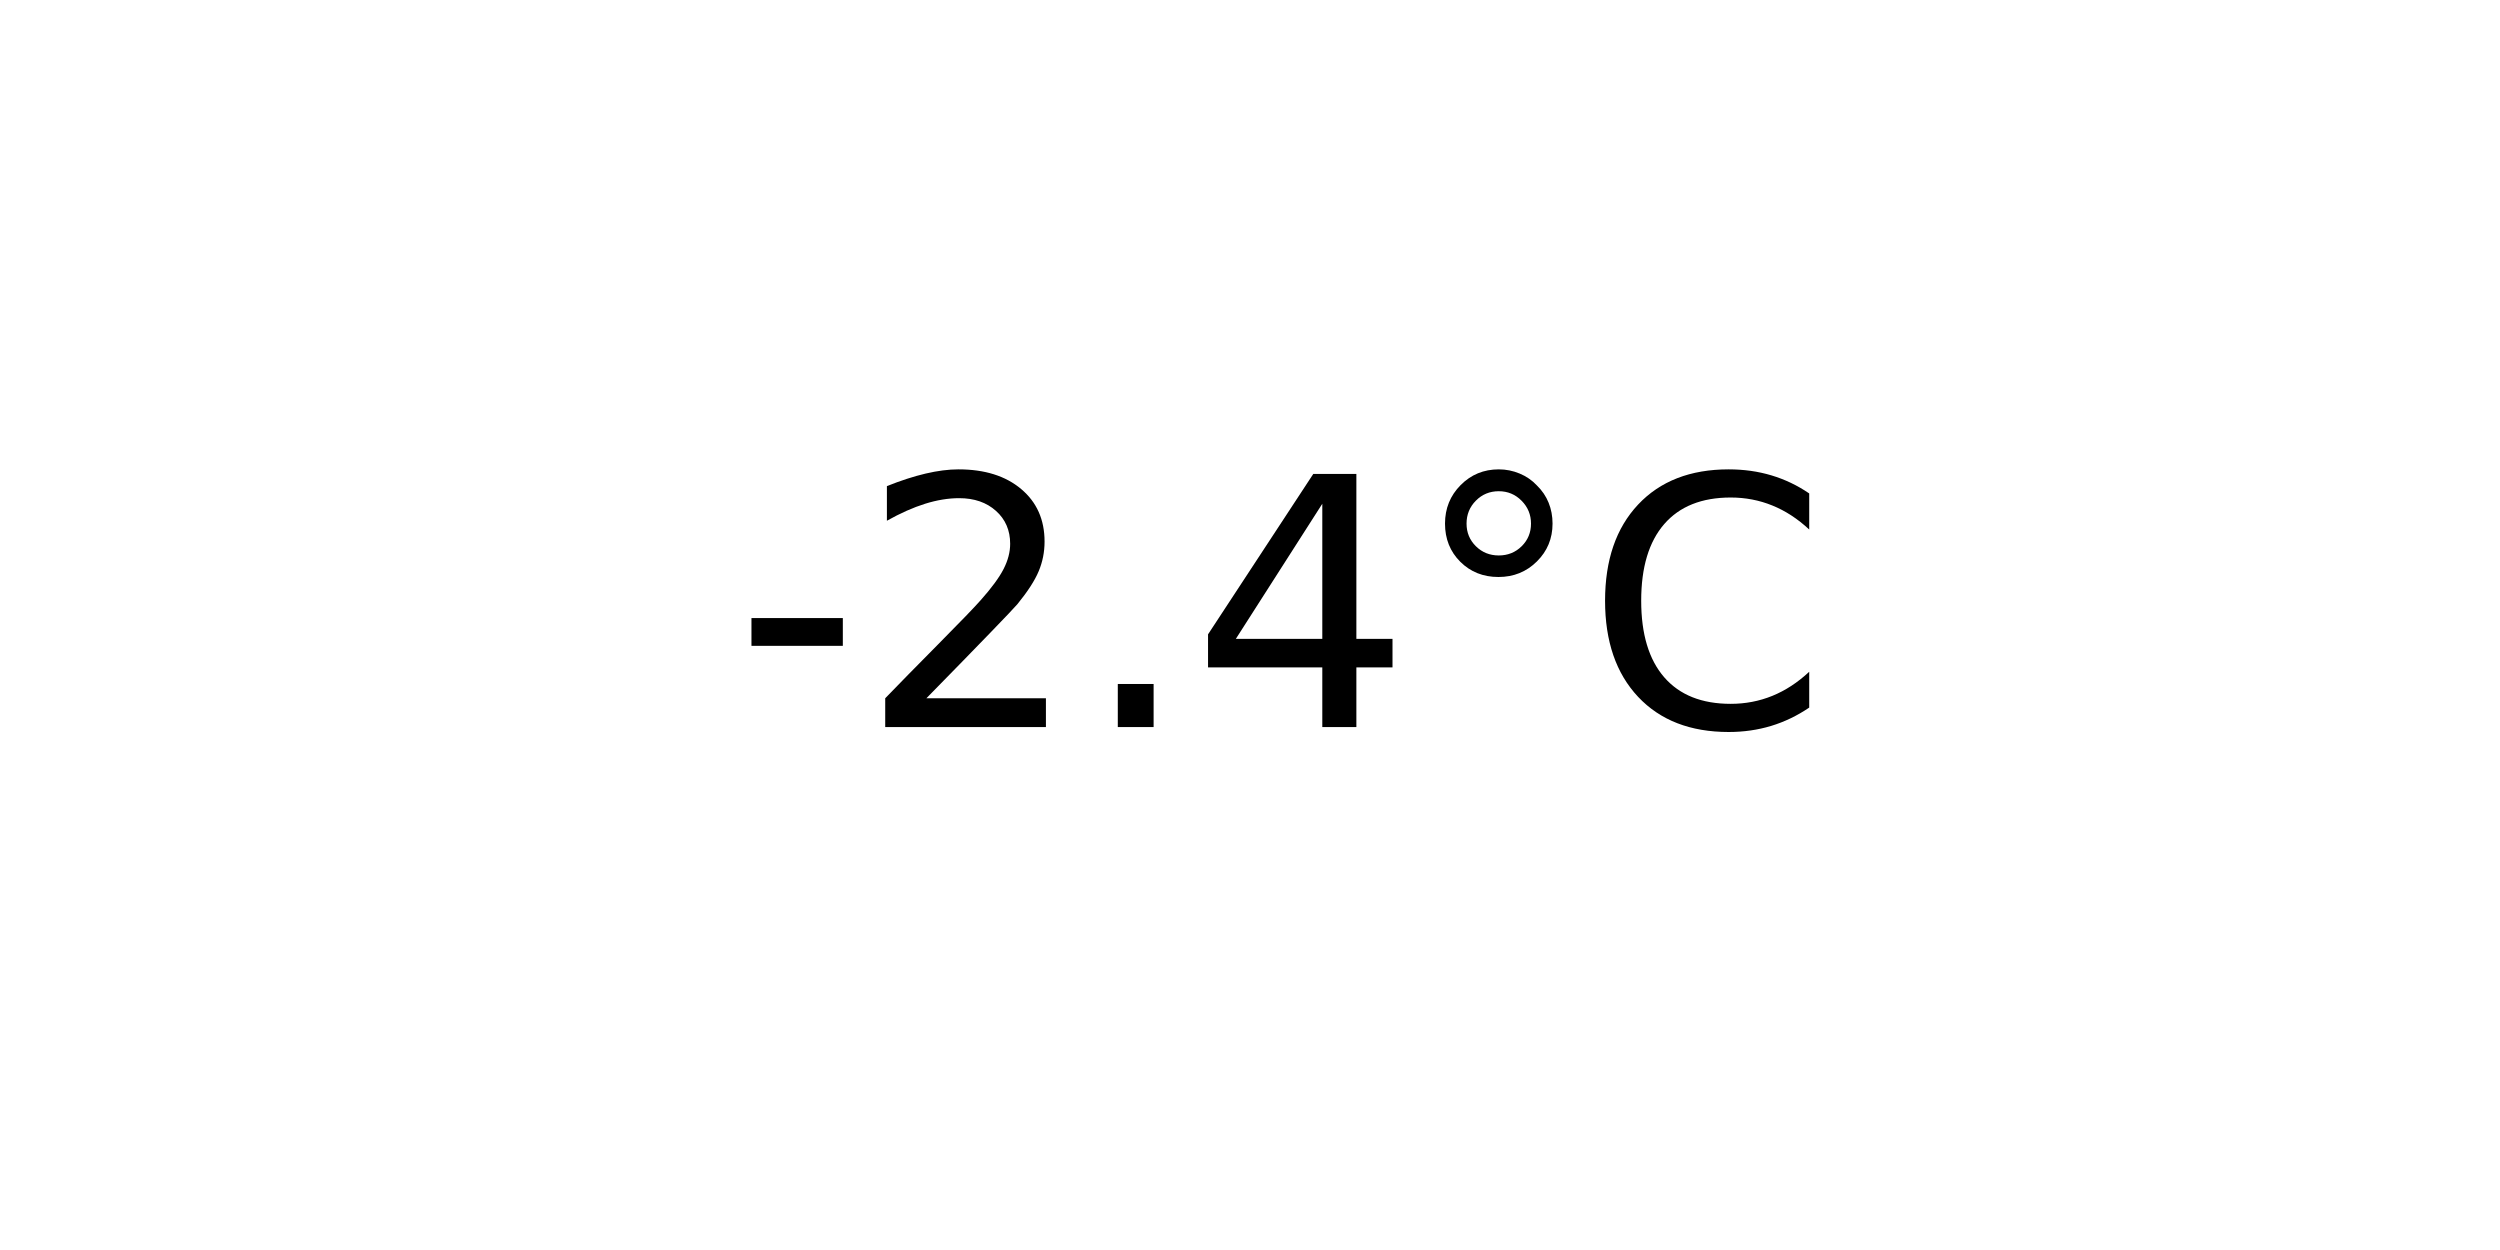
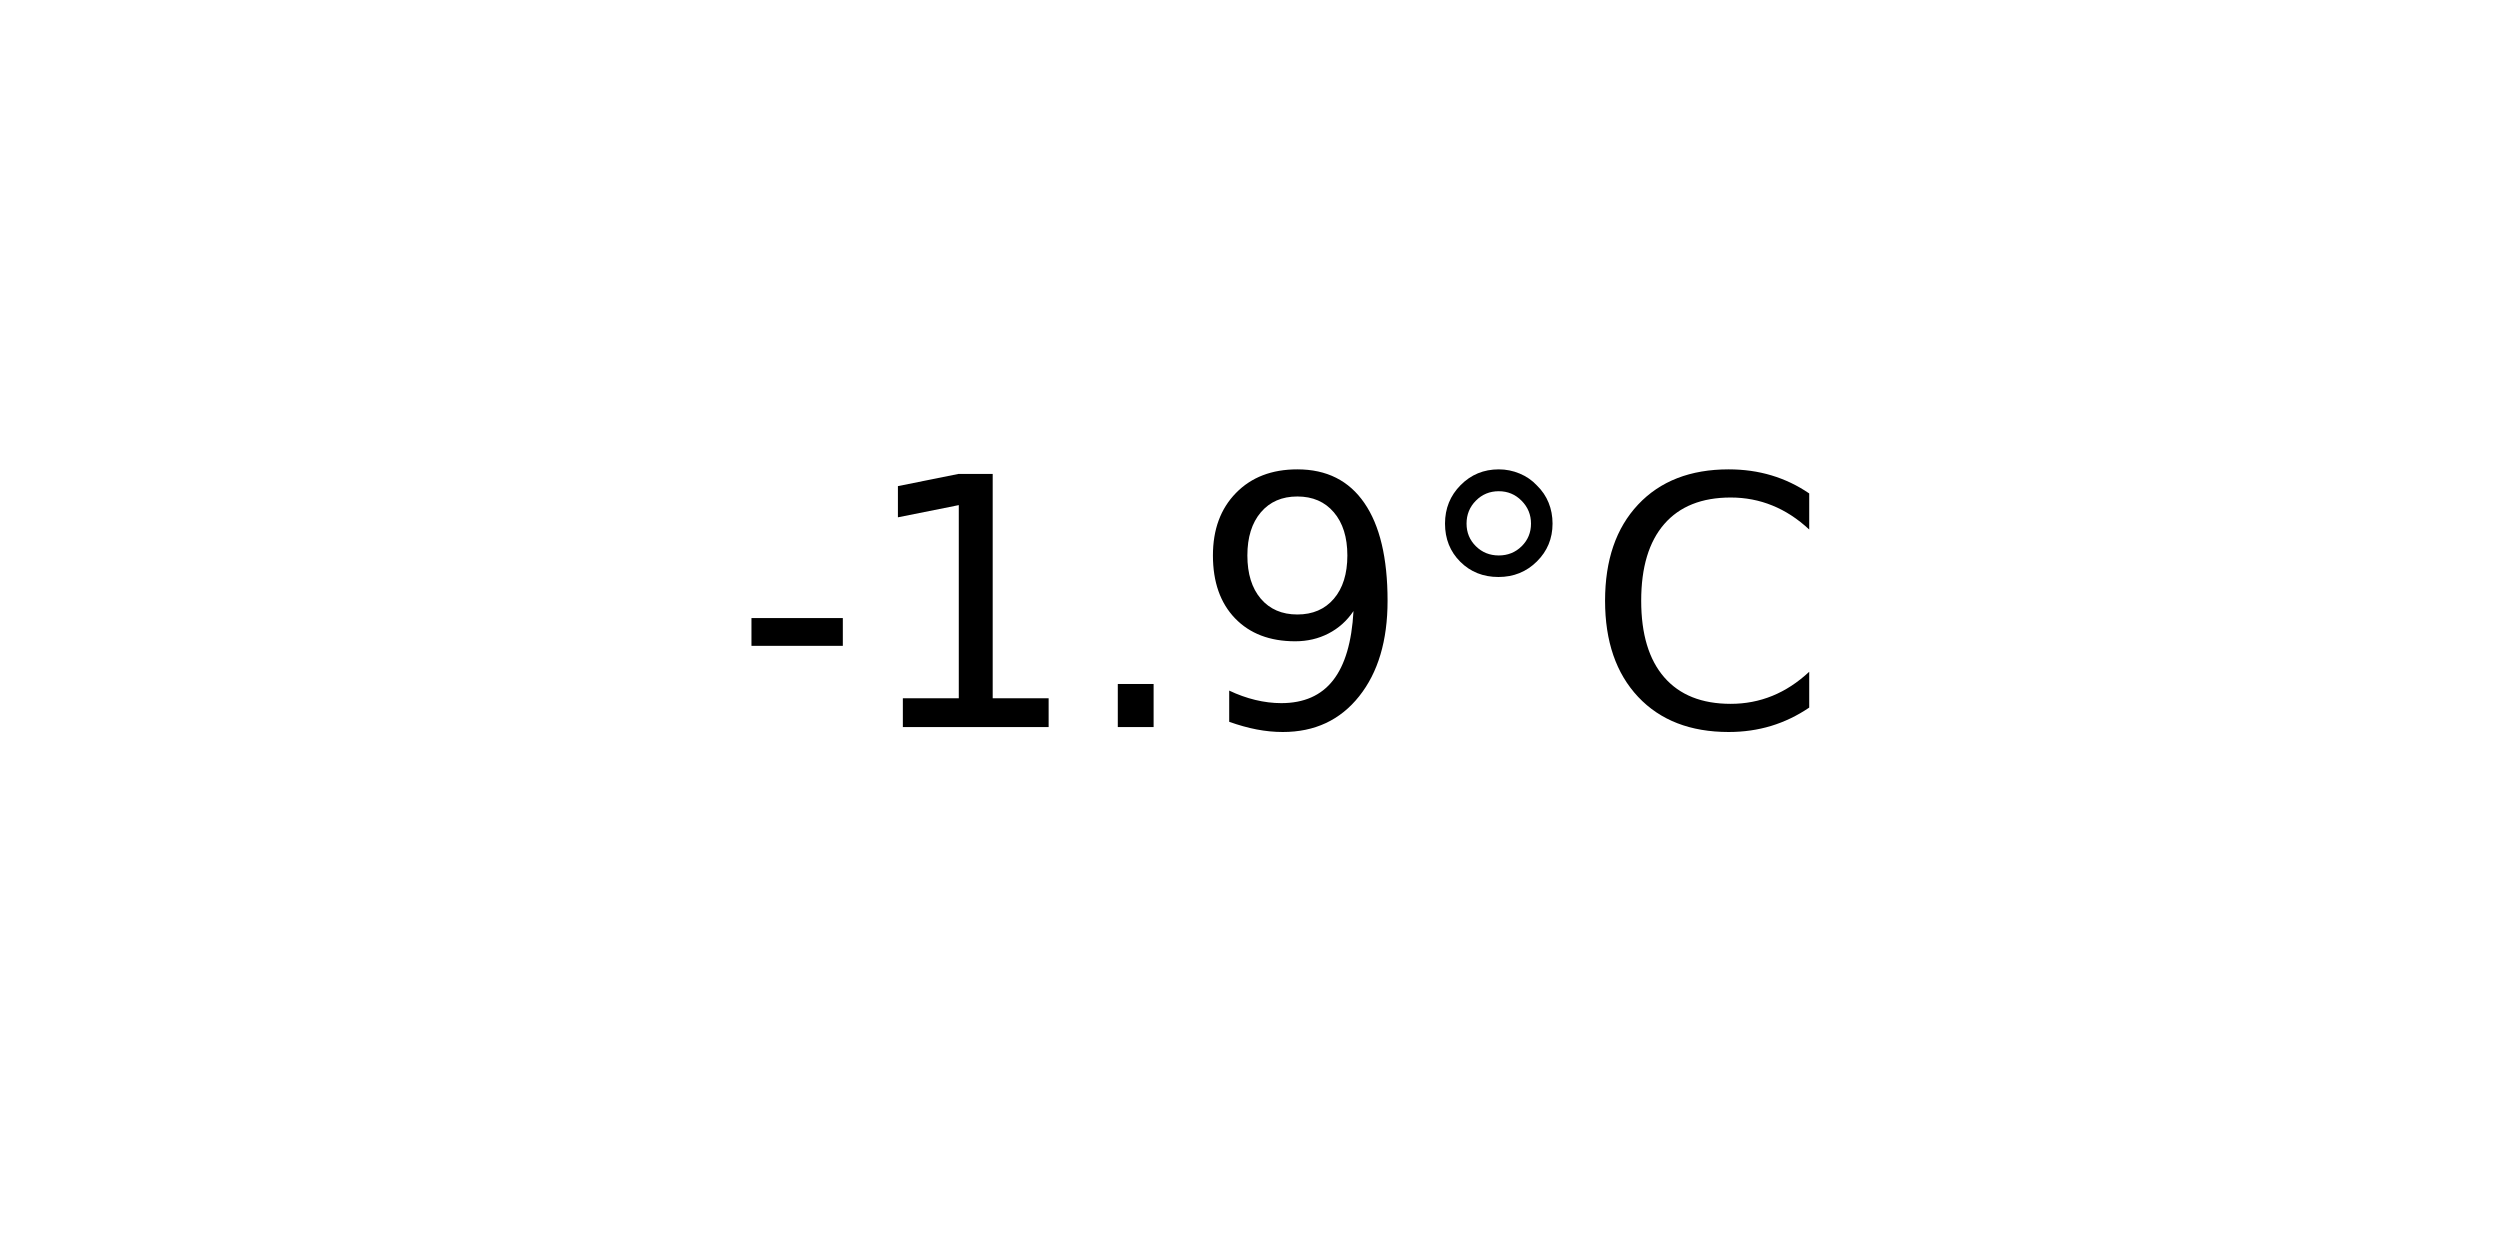
<svg xmlns="http://www.w3.org/2000/svg" xmlns:xlink="http://www.w3.org/1999/xlink" width="72pt" height="36pt" viewBox="0 0 72 36" version="1.1">
  <defs>
    <style type="text/css">*{stroke-linejoin: round; stroke-linecap: butt}</style>
  </defs>
  <g id="figure_1">
    <g id="axes_1">
      <g id="text_1">
        <g transform="translate(21.15312 20.93937) scale(0.1 -0.1)">
          <defs>
            <path id="DejaVuSans-2d" d="M 313 2009  L 1997 2009  L 1997 1497  L 313 1497  L 313 2009  z " transform="scale(0.015625)" />
-             <path id="DejaVuSans-32" d="M 1228 531  L 3431 531  L 3431 0  L 469 0  L 469 531  Q 828 903 1448 1529  Q 2069 2156 2228 2338  Q 2531 2678 2651 2914  Q 2772 3150 2772 3378  Q 2772 3750 2511 3984  Q 2250 4219 1831 4219  Q 1534 4219 1204 4116  Q 875 4013 500 3803  L 500 4441  Q 881 4594 1212 4672  Q 1544 4750 1819 4750  Q 2544 4750 2975 4387  Q 3406 4025 3406 3419  Q 3406 3131 3298 2873  Q 3191 2616 2906 2266  Q 2828 2175 2409 1742  Q 1991 1309 1228 531  z " transform="scale(0.015625)" />
+             <path id="DejaVuSans-31" d="M 794 531  L 1825 531  L 1825 4091  L 703 3866  L 703 4441  L 1819 4666  L 2450 4666  L 2450 531  L 3481 531  L 3481 0  L 794 0  L 794 531  z " transform="scale(0.015625)" />
            <path id="DejaVuSans-2e" d="M 684 794  L 1344 794  L 1344 0  L 684 0  L 684 794  z " transform="scale(0.015625)" />
-             <path id="DejaVuSans-34" d="M 2419 4116  L 825 1625  L 2419 1625  L 2419 4116  z M 2253 4666  L 3047 4666  L 3047 1625  L 3713 1625  L 3713 1100  L 3047 1100  L 3047 0  L 2419 0  L 2419 1100  L 313 1100  L 313 1709  L 2253 4666  z " transform="scale(0.015625)" />
+             <path id="DejaVuSans-39" d="M 703 97  L 703 672  Q 941 559 1184 500  Q 1428 441 1663 441  Q 2288 441 2617 861  Q 2947 1281 2994 2138  Q 2813 1869 2534 1725  Q 2256 1581 1919 1581  Q 1219 1581 811 2004  Q 403 2428 403 3163  Q 403 3881 828 4315  Q 1253 4750 1959 4750  Q 2769 4750 3195 4129  Q 3622 3509 3622 2328  Q 3622 1225 3098 567  Q 2575 -91 1691 -91  Q 1453 -91 1209 -44  Q 966 3 703 97  z M 1959 2075  Q 2384 2075 2632 2365  Q 2881 2656 2881 3163  Q 2881 3666 2632 3958  Q 2384 4250 1959 4250  Q 1534 4250 1286 3958  Q 1038 3666 1038 3163  Q 1038 2656 1286 2365  Q 1534 2075 1959 2075  z " transform="scale(0.015625)" />
            <path id="DejaVuSans-b0" d="M 1600 4347  Q 1350 4347 1178 4173  Q 1006 4000 1006 3750  Q 1006 3503 1178 3333  Q 1350 3163 1600 3163  Q 1850 3163 2022 3333  Q 2194 3503 2194 3750  Q 2194 3997 2020 4172  Q 1847 4347 1600 4347  z M 1600 4750  Q 1800 4750 1984 4673  Q 2169 4597 2303 4453  Q 2447 4313 2519 4134  Q 2591 3956 2591 3750  Q 2591 3338 2302 3052  Q 2013 2766 1594 2766  Q 1172 2766 890 3047  Q 609 3328 609 3750  Q 609 4169 896 4459  Q 1184 4750 1600 4750  z " transform="scale(0.015625)" />
            <path id="DejaVuSans-43" d="M 4122 4306  L 4122 3641  Q 3803 3938 3442 4084  Q 3081 4231 2675 4231  Q 1875 4231 1450 3742  Q 1025 3253 1025 2328  Q 1025 1406 1450 917  Q 1875 428 2675 428  Q 3081 428 3442 575  Q 3803 722 4122 1019  L 4122 359  Q 3791 134 3420 21  Q 3050 -91 2638 -91  Q 1578 -91 968 557  Q 359 1206 359 2328  Q 359 3453 968 4101  Q 1578 4750 2638 4750  Q 3056 4750 3426 4639  Q 3797 4528 4122 4306  z " transform="scale(0.015625)" />
          </defs>
          <use xlink:href="#DejaVuSans-2d" />
-           <use xlink:href="#DejaVuSans-32" x="36.084" />
+           <use xlink:href="#DejaVuSans-31" x="36.084" />
          <use xlink:href="#DejaVuSans-2e" x="99.707" />
-           <use xlink:href="#DejaVuSans-34" x="131.494" />
+           <use xlink:href="#DejaVuSans-39" x="131.494" />
          <use xlink:href="#DejaVuSans-b0" x="195.117" />
          <use xlink:href="#DejaVuSans-43" x="245.117" />
        </g>
      </g>
    </g>
  </g>
</svg>
